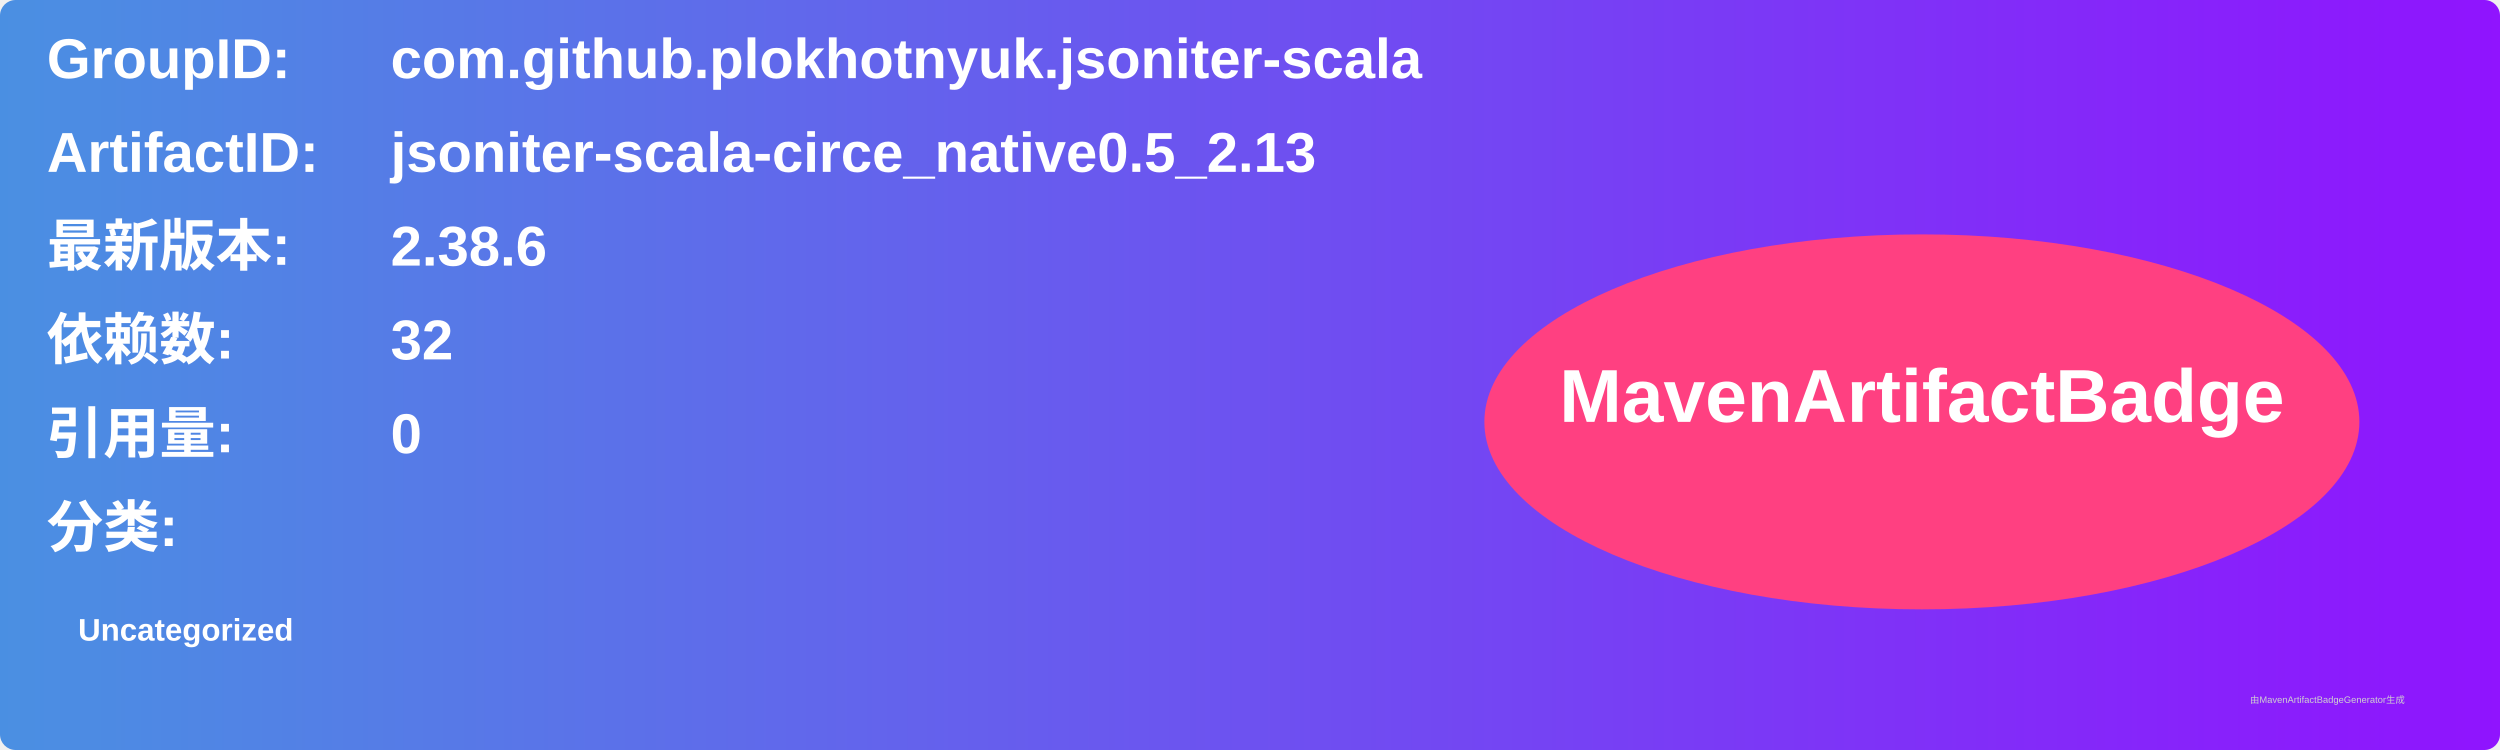
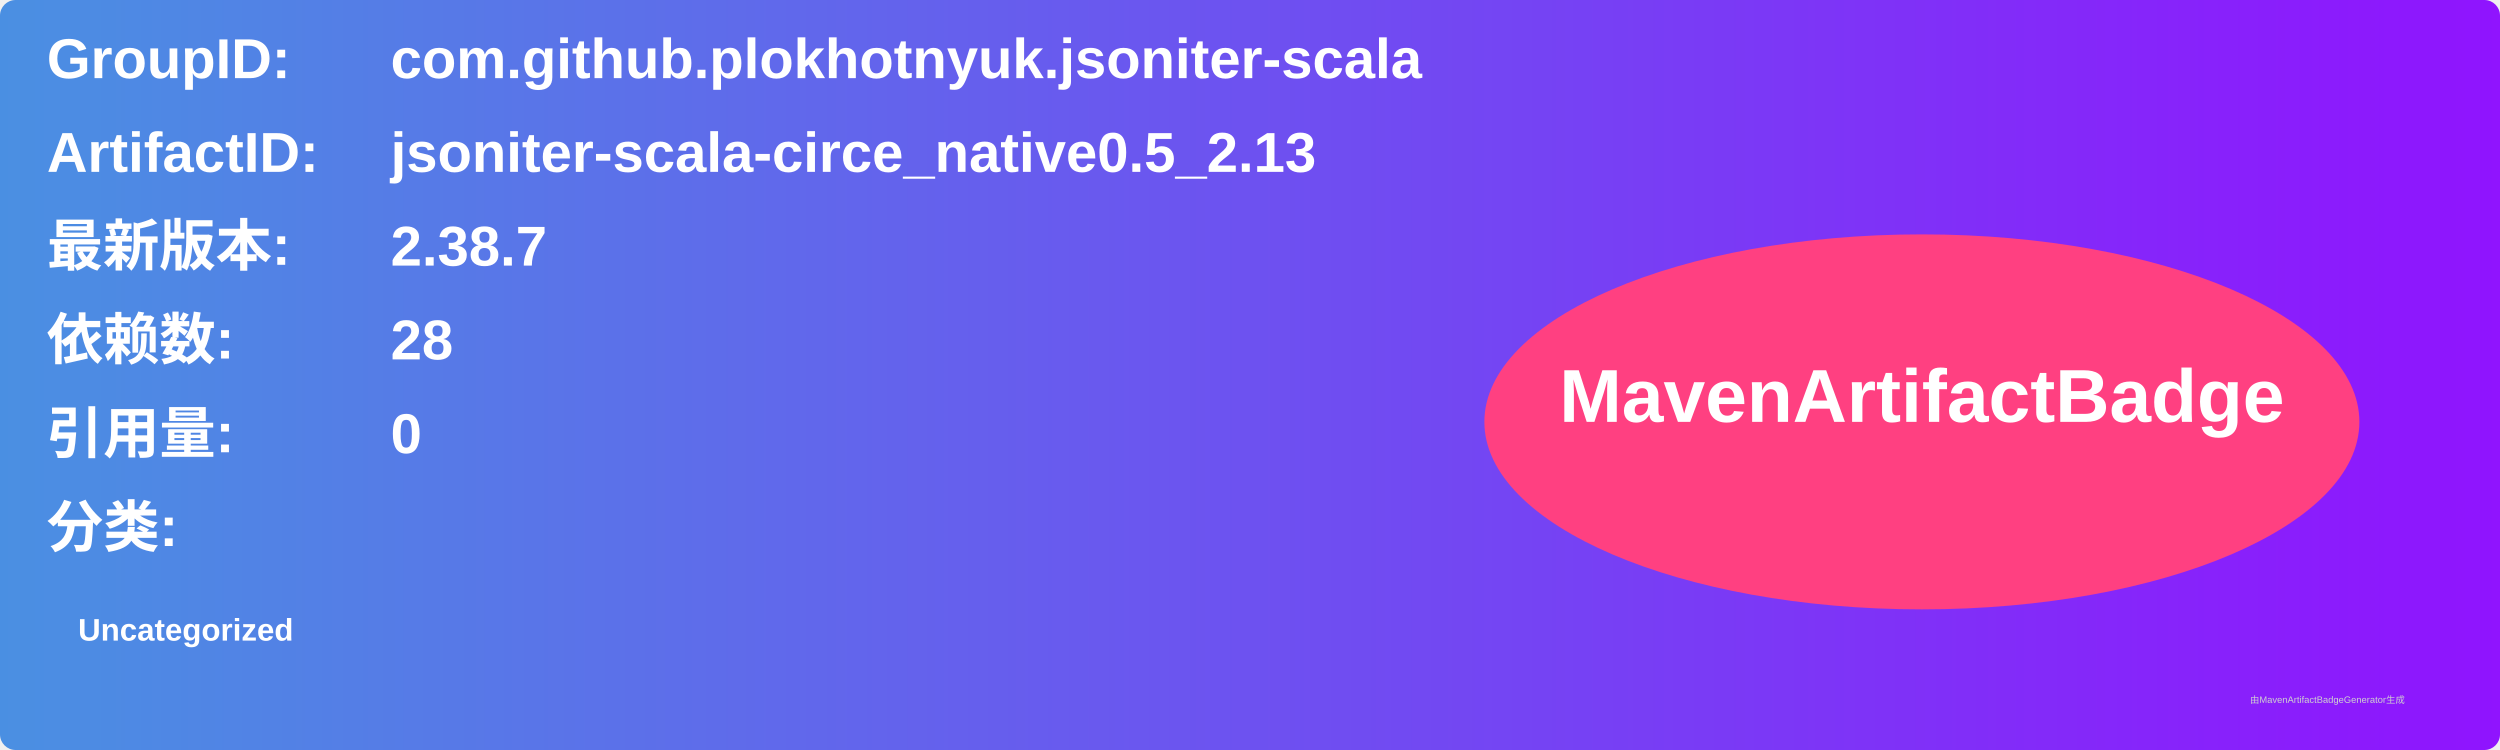
<svg xmlns="http://www.w3.org/2000/svg" width="800" height="240" viewBox="0 0 800 240">
  <linearGradient id="grad" x1="0%" y1="0%" x2="100%" y2="0%">
    <stop offset="0%" stop-color="#4a90e2" />
    <stop offset="100%" stop-color="#9013fe" />
  </linearGradient>
  <rect width="100%" height="100%" rx="5" ry="5" fill="url(#grad)" />
  <g transform="translate(15, 15)">
    <text x="0" y="10" font-family="Arial" font-size="18" fill="white" font-weight="bold" width="260">GroupID:</text>
    <text x="110" y="10" font-family="Arial" font-size="18" fill="white" font-weight="bold" width="460">com.github.plokhotnyuk.jsoniter-scala</text>
    <text x="0" y="40" font-family="Arial" font-size="18" fill="white" font-weight="bold" width="260">ArtifactID:</text>
    <text x="110" y="40" font-family="Arial" font-size="18" fill="white" font-weight="bold" width="460">jsoniter-scala-circe_native0.5_2.13</text>
    <text x="0" y="70" font-family="Arial" font-size="18" fill="white" font-weight="bold">最新版本:</text>
    <text x="110" y="70" font-family="Arial" font-size="18" fill="white" font-weight="bold">
-       <tspan font-weight="bold">2.38.6</tspan>
+       <tspan font-weight="bold">2.38.7</tspan>
    </text>
    <text x="0" y="100" font-family="Arial" font-size="18" fill="white" font-weight="bold">依赖数: </text>
    <text x="110" y="100" font-family="Arial" font-size="18" fill="white">
-       <tspan font-weight="bold">32</tspan>
+       <tspan font-weight="bold">28</tspan>
    </text>
    <text x="0" y="130" font-family="Arial" font-size="18" fill="white" font-weight="bold">引用量: </text>
    <text x="110" y="130" font-family="Arial" font-size="18" fill="white">
      <tspan font-weight="bold">0</tspan>
    </text>
    <text x="0" y="160" font-family="Arial" font-size="18" fill="white" font-weight="bold">分类:</text>
    <text x="10" y="190" font-family="Arial" font-size="10" fill="white">
      <tspan font-weight="bold">Uncategorized</tspan>
    </text>
    <ellipse cx="600" cy="120" rx="140" ry="60" fill="#ff4081" />
    <text x="600" y="120" text-anchor="middle" font-family="Arial" font-size="24" fill="white" font-weight="bold">MavenArtifactBadge</text>
  </g>
  <text x="720" y="225" font-family="Arial" font-size="3" fill="#d0d0d0">由MavenArtifactBadgeGenerator生成</text>
</svg>
